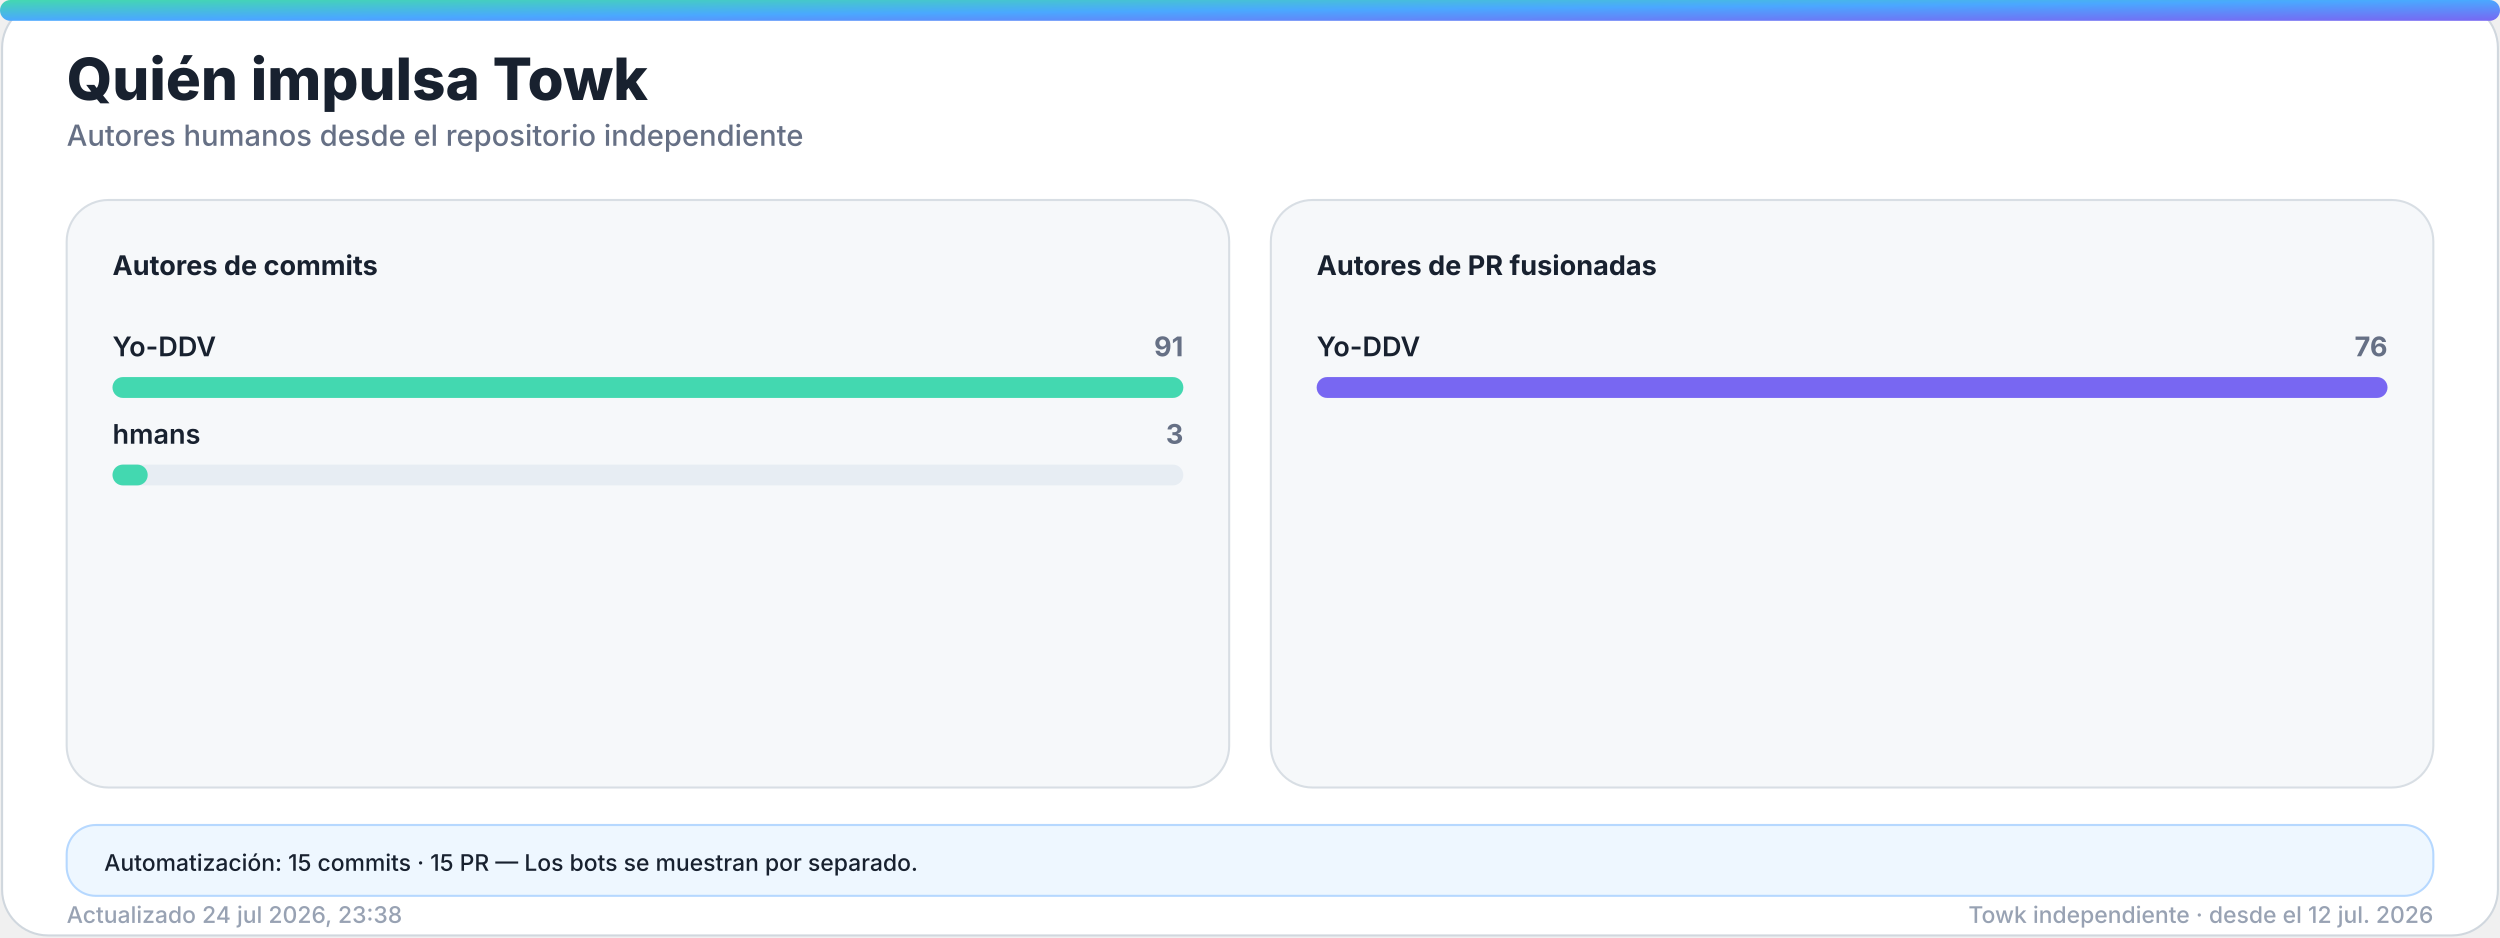
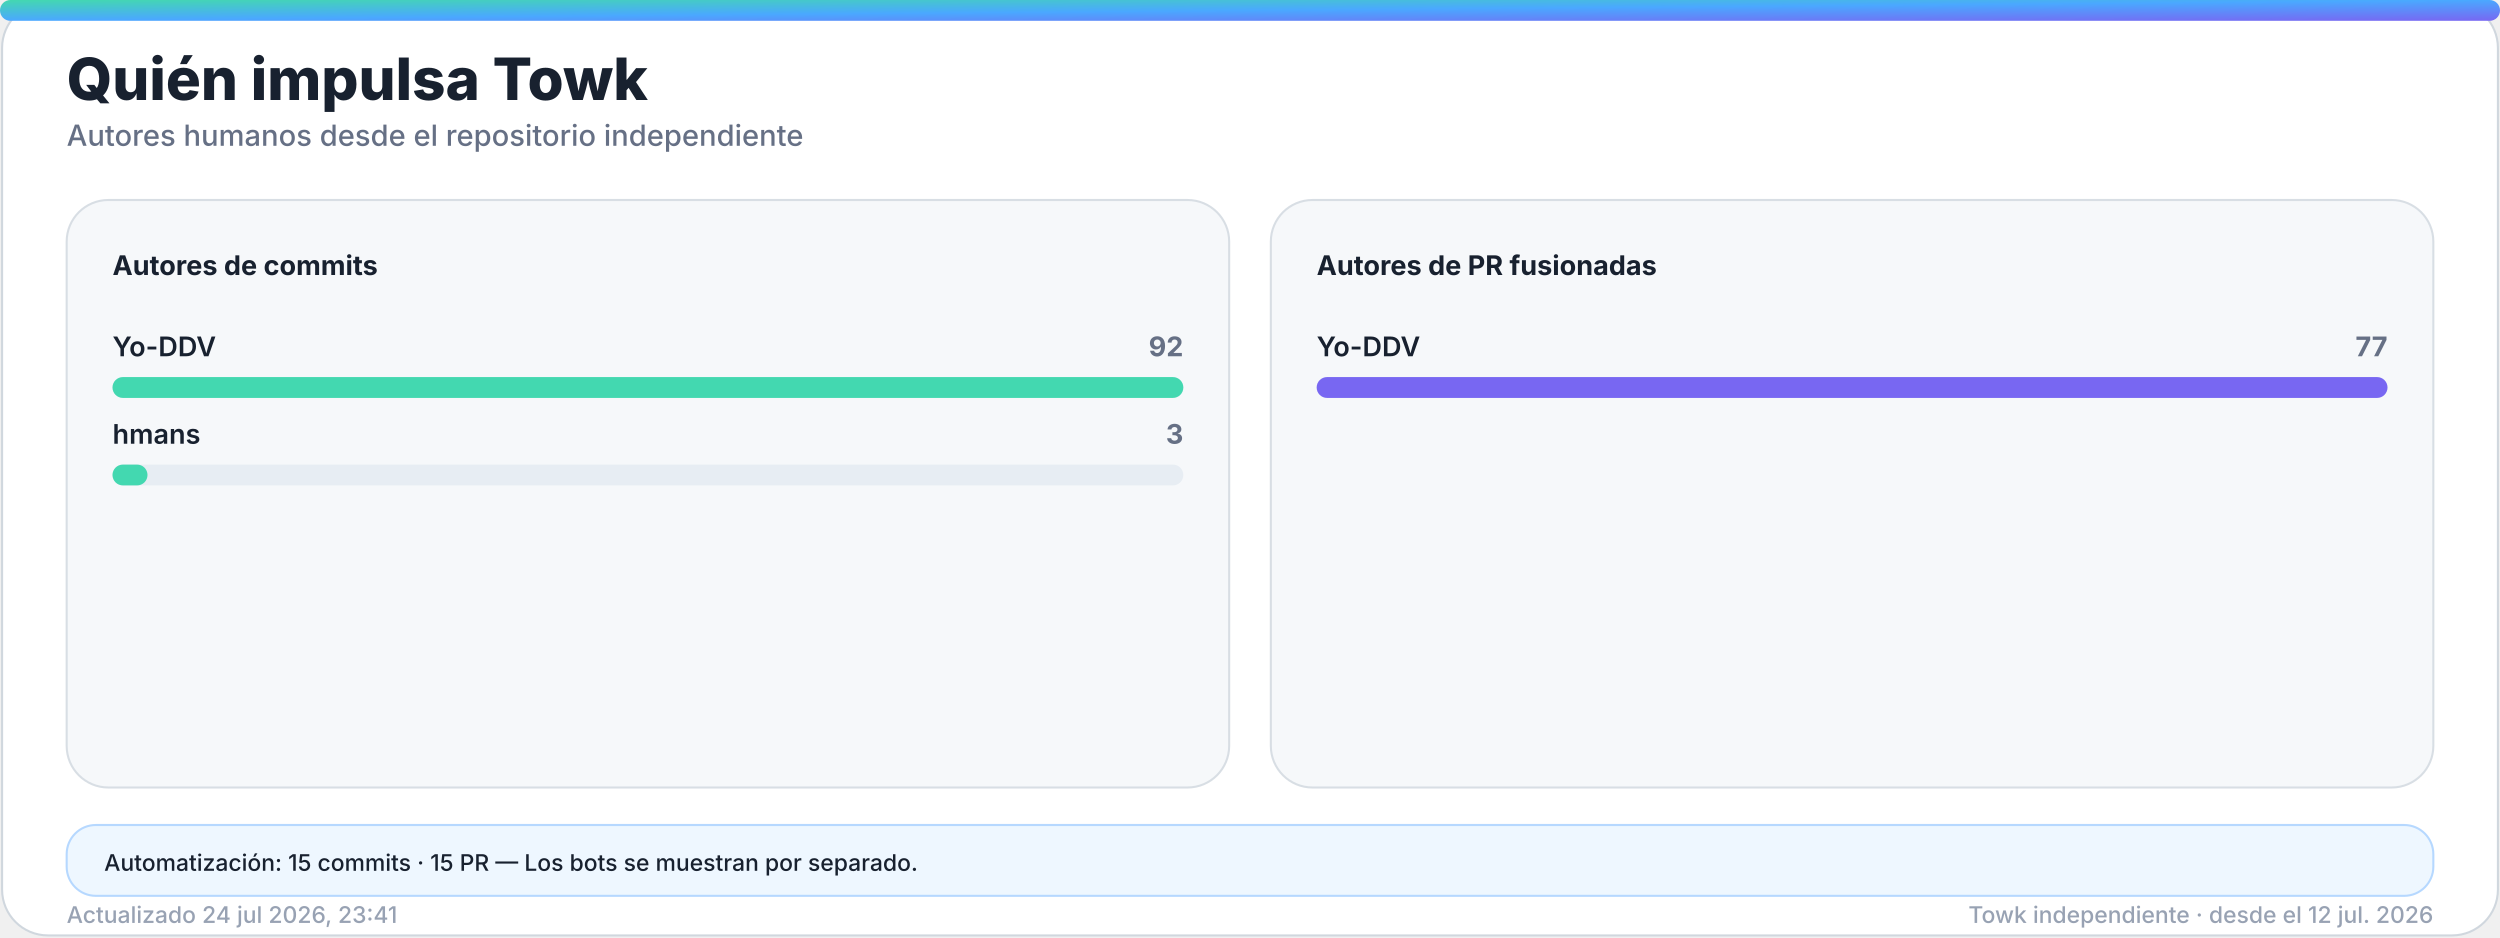
<svg xmlns="http://www.w3.org/2000/svg" width="1200" height="450" viewBox="0 0 1200 450" role="img" aria-labelledby="title desc">
  <defs>
    <linearGradient id="accent" x1="0" y1="0" x2="1" y2="1">
      <stop offset="0%" stop-color="#43d8b0" />
      <stop offset="50%" stop-color="#4aa8ff" />
      <stop offset="100%" stop-color="#7867f2" />
    </linearGradient>
    <linearGradient id="accent-soft" x1="0" y1="0" x2="1" y2="1">
      <stop offset="0%" stop-color="#43d8b0" stop-opacity="0.24" />
      <stop offset="100%" stop-color="#7867f2" stop-opacity="0.18" />
    </linearGradient>
    <filter id="glow" x="-30%" y="-30%" width="160%" height="160%">
      <feGaussianBlur stdDeviation="18" />
    </filter>
  </defs>
  <style>
    .bg { fill: #ffffff; stroke: #d0d7de; }
    .panel { fill: #f6f8fa; stroke: #d8dee4; }
    .panel-strong { fill: #eef7ff; stroke: #b6d8ff; }
    .ink { fill: #18212f; }
    .muted { fill: #667085; }
    .faint { fill: #98a2b3; }
    .grid { stroke: #dfe5ec; }
    .track { fill: #e7edf3; }
    .title { font: 800 28px -apple-system, BlinkMacSystemFont, "Segoe UI", sans-serif; }
    .subtitle { font: 500 14px -apple-system, BlinkMacSystemFont, "Segoe UI", sans-serif; }
    .kpi { font: 800 32px -apple-system, BlinkMacSystemFont, "Segoe UI", sans-serif; }
    .label { font: 650 13px -apple-system, BlinkMacSystemFont, "Segoe UI", sans-serif; }
    .small { font: 500 11px -apple-system, BlinkMacSystemFont, "Segoe UI", sans-serif; }
    .body { font: 600 13px -apple-system, BlinkMacSystemFont, "Segoe UI", sans-serif; }
    .hero-eyebrow { font: 800 14px -apple-system, BlinkMacSystemFont, "Segoe UI", sans-serif; letter-spacing: 2px; }
    .hero-title { font: 850 48px -apple-system, BlinkMacSystemFont, "Segoe UI", sans-serif; }
    .hero-subtitle { font: 550 19px -apple-system, BlinkMacSystemFont, "Segoe UI", sans-serif; }
    .chip { font: 700 12px -apple-system, BlinkMacSystemFont, "Segoe UI", sans-serif; }
    @media (prefers-color-scheme: dark) {
      .bg { fill: #0d1117; stroke: #30363d; }
      .panel { fill: #161b22; stroke: #30363d; }
      .panel-strong { fill: #10263a; stroke: #244d70; }
      .ink { fill: #f0f6fc; }
      .muted { fill: #a7b0bc; }
      .faint { fill: #7d8590; }
      .grid { stroke: #30363d; }
      .track { fill: #27313d; }
    }
  </style>
  <rect class="bg" x="1" y="1" width="1198" height="448" rx="22" />
  <rect x="0" y="0" width="1200" height="10" rx="5" fill="url(#accent)" />
  <text class="title ink" x="32" y="48">Quién impulsa Towk</text>
  <text class="subtitle muted" x="32" y="70">Autores humanos desde el repositorio independiente</text>
  <g>
    <rect class="panel" x="32" y="96" width="558" height="282" rx="20" />
    <text class="label ink" x="54" y="132">Autores de commits</text>
    <g>
      <text class="body ink" x="54" y="171">Yo-DDV</text>
-       <text class="label muted" x="568" y="171" text-anchor="end">91</text>
+       <text class="label muted" x="568" y="171" text-anchor="end">92</text>
      <rect class="track" x="54" y="181" width="514" height="10" rx="5" />
      <rect x="54" y="181" width="514.0" height="10" rx="5" fill="#43d8b0" />
    </g>
    <g>
      <text class="body ink" x="54" y="213">hmans</text>
      <text class="label muted" x="568" y="213" text-anchor="end">3</text>
      <rect class="track" x="54" y="223" width="514" height="10" rx="5" />
-       <rect x="54" y="223" width="16.9" height="10" rx="5" fill="#43d8b0" />
+       <rect x="54" y="223" width="16.8" height="10" rx="5" fill="#43d8b0" />
    </g>
  </g>
  <g>
    <rect class="panel" x="610" y="96" width="558" height="282" rx="20" />
    <text class="label ink" x="632" y="132">Autores de PR fusionadas</text>
    <g>
      <text class="body ink" x="632" y="171">Yo-DDV</text>
-       <text class="label muted" x="1146" y="171" text-anchor="end">76</text>
+       <text class="label muted" x="1146" y="171" text-anchor="end">77</text>
      <rect class="track" x="632" y="181" width="514" height="10" rx="5" />
      <rect x="632" y="181" width="514.0" height="10" rx="5" fill="#7867f2" />
    </g>
  </g>
  <g>
    <rect class="panel-strong" x="32" y="396" width="1136" height="34" rx="14" />
    <text class="small ink" x="50" y="418">Automatización: 15 commits · 15 PR — Los bots se muestran por separado.</text>
  </g>
-   <text class="small faint" x="32" y="443">Actualizado 24 jul 2026, 23:38</text>
+   <text class="small faint" x="32" y="443">Actualizado 24 jul 2026, 23:41</text>
  <text class="small faint" x="1168" y="443" text-anchor="end">Towk independiente · desde el 12 jul. 2026</text>
</svg>
